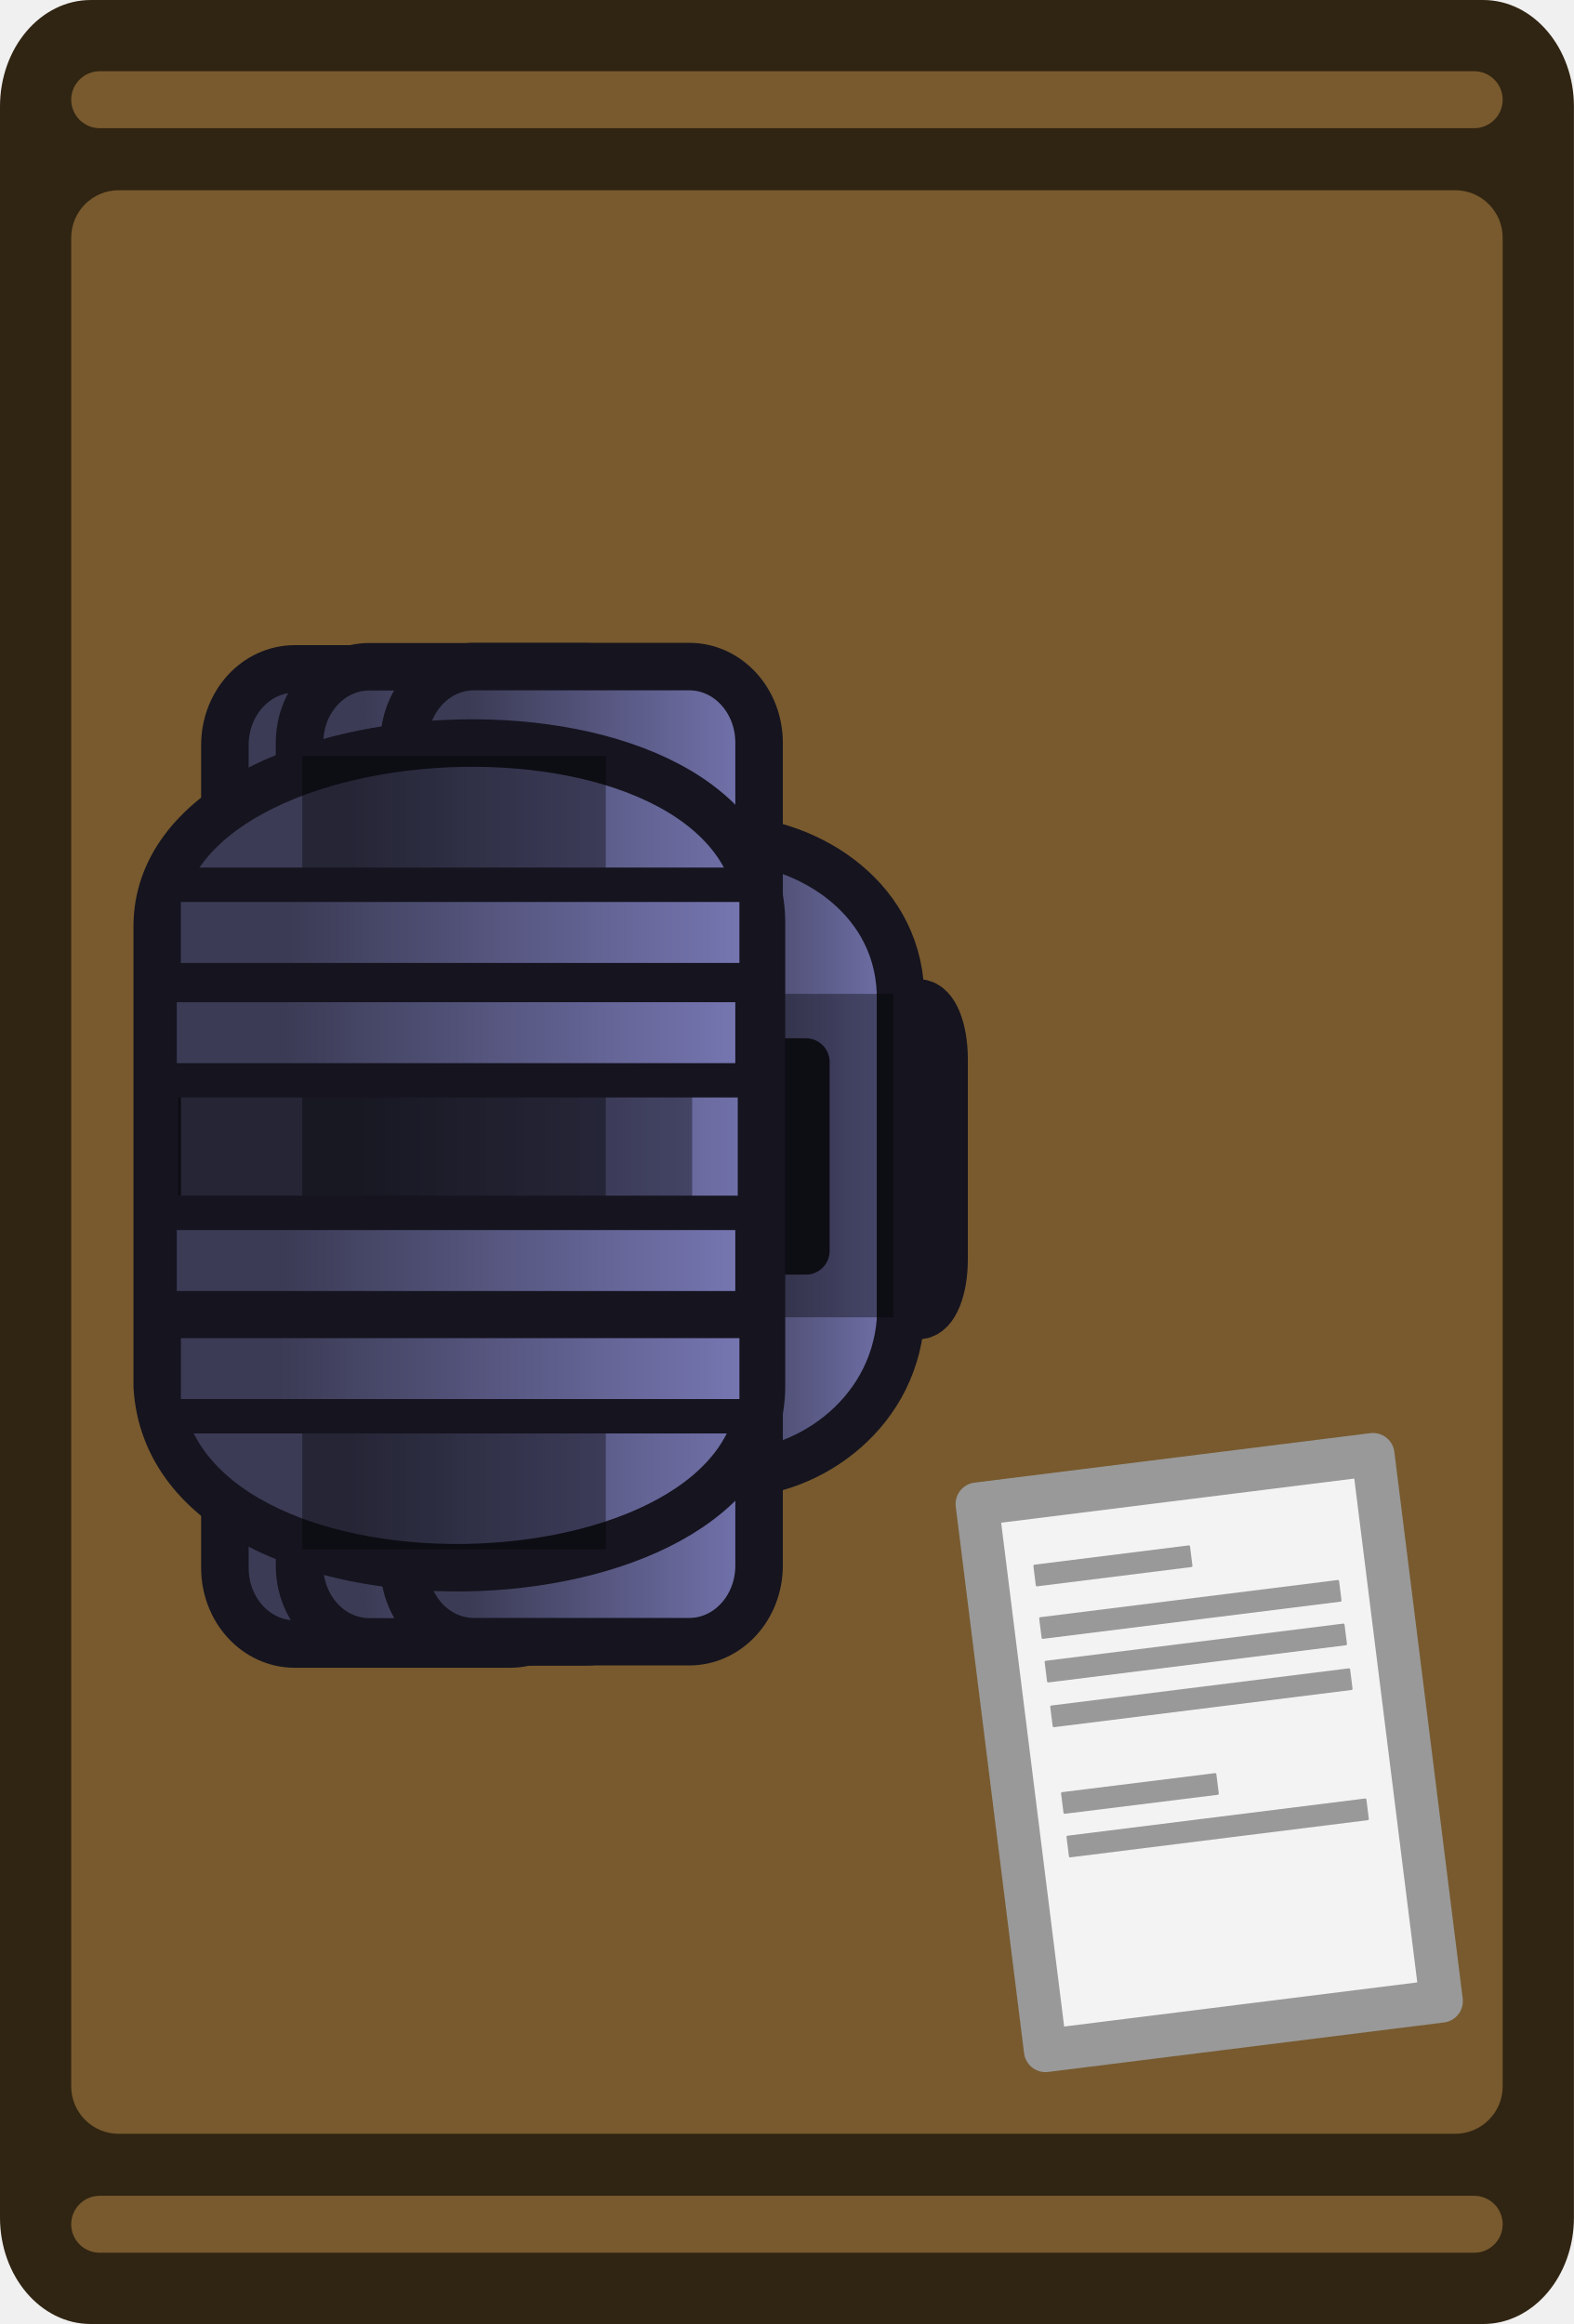
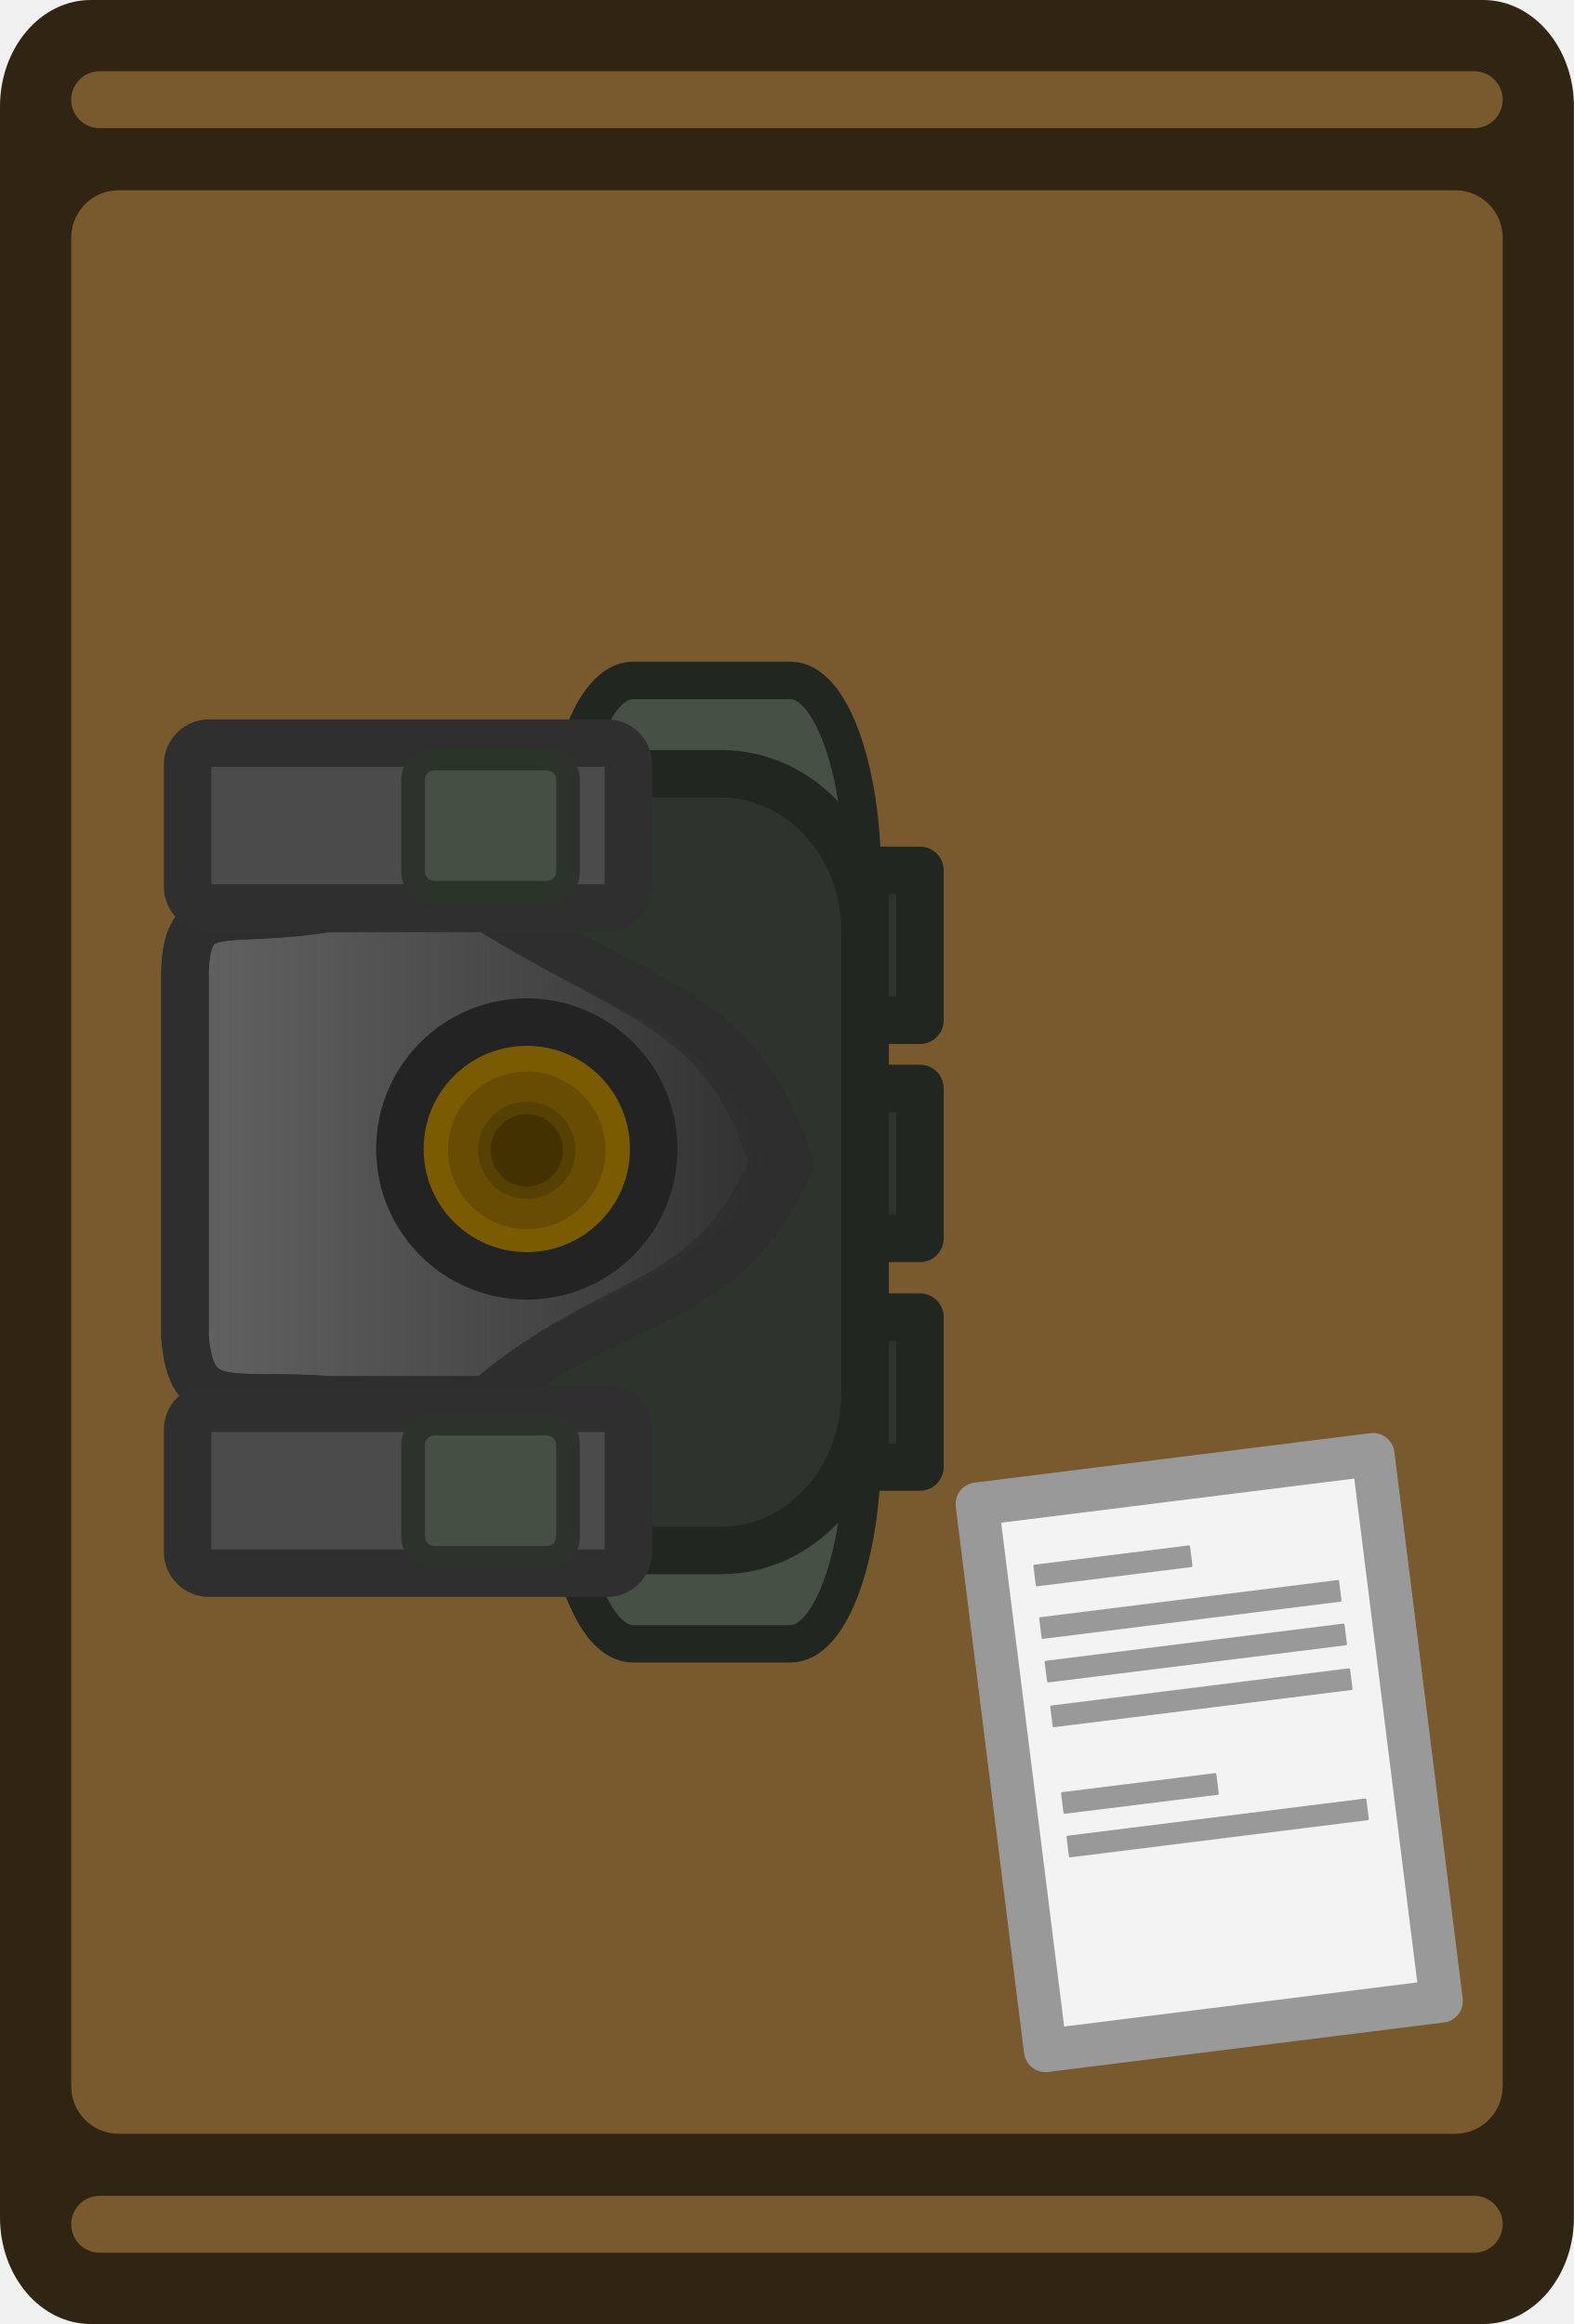
<svg xmlns="http://www.w3.org/2000/svg" xmlns:xlink="http://www.w3.org/1999/xlink" width="165.713" height="244.713" viewBox="0 0 43.845 64.747" version="1.1" id="svg1">
  <defs id="defs1">
-     <linearGradient id="linearGradient53">
-       <stop style="stop-color:#7a7ab8;stop-opacity:1;" offset="0" id="stop52" />
-       <stop style="stop-color:#3b3b55;stop-opacity:1;" offset="1" id="stop53" />
+     <linearGradient xlink:href="#linearGradient5" id="linearGradient6" x1="2046.063" y1="-295.236" x2="2064.219" y2="-295.236" gradientUnits="userSpaceOnUse" gradientTransform="translate(-0.3795091)" />
+     <linearGradient id="linearGradient5">
+       <stop style="stop-color:#2d2d2d;stop-opacity:1;" offset="0" id="stop5" />
+       <stop style="stop-color:#313131;stop-opacity:0;" offset="1" id="stop6" />
    </linearGradient>
-     <linearGradient id="linearGradient3-0" gradientTransform="scale(0.6460084,1.547967)" x1="3115.331" y1="-192.669" x2="3119.585" y2="-192.669" gradientUnits="userSpaceOnUse">
-       <stop style="stop-color:#ffffff;stop-opacity:1;" offset="0" id="stop3" />
-       <stop style="stop-color:#787878;stop-opacity:1;" offset="1" id="stop4" />
-     </linearGradient>
-     <linearGradient id="linearGradient49" gradientTransform="scale(2.198731,0.4548078)" x1="916.022" y1="-642.992" x2="922.302" y2="-642.992" gradientUnits="userSpaceOnUse">
-       <stop style="stop-color:#7a7ab8;stop-opacity:1;" offset="0" id="stop48" />
-       <stop style="stop-color:#3b3b55;stop-opacity:1;" offset="1" id="stop49" />
-     </linearGradient>
-     <linearGradient xlink:href="#linearGradient53" id="linearGradient58-8-8-5" x1="2009.895" y1="-294.953" x2="2015.979" y2="-294.953" gradientUnits="userSpaceOnUse" />
-     <linearGradient xlink:href="#linearGradient53" id="linearGradient2-2-8-18" gradientUnits="userSpaceOnUse" x1="2015.652" y1="-294.953" x2="2024.388" y2="-294.953" gradientTransform="translate(3.175)" />
-     <linearGradient xlink:href="#linearGradient53" id="linearGradient2-2-8-1" gradientUnits="userSpaceOnUse" x1="2015.652" y1="-294.953" x2="2024.388" y2="-294.953" gradientTransform="translate(1.096142,-0.0593661)" />
-     <linearGradient xlink:href="#linearGradient53" id="linearGradient2-2-8-5" gradientUnits="userSpaceOnUse" x1="2015.652" y1="-294.953" x2="2024.388" y2="-294.953" gradientTransform="translate(-1.816769,-0.06520646)" />
-     <linearGradient xlink:href="#linearGradient53" id="linearGradient33-6-8-7" x1="2013.994" y1="-294.327" x2="2027.62" y2="-294.327" gradientUnits="userSpaceOnUse" gradientTransform="translate(0,-1.916449)" />
-     <linearGradient xlink:href="#linearGradient53" id="linearGradient19" gradientUnits="userSpaceOnUse" gradientTransform="translate(0.1147014,0.8737931)" x1="2013.994" y1="-294.327" x2="2027.62" y2="-294.327" />
-     <linearGradient xlink:href="#linearGradient53" id="linearGradient20" gradientUnits="userSpaceOnUse" gradientTransform="translate(0.1147012,7.223794)" x1="2013.994" y1="-294.327" x2="2027.62" y2="-294.327" />
-     <linearGradient xlink:href="#linearGradient49" id="linearGradient116-9" gradientUnits="userSpaceOnUse" gradientTransform="matrix(2.198731,0,0,0.4548078,0,1.5875)" x1="916.022" y1="-642.992" x2="922.302" y2="-642.992" />
-     <linearGradient xlink:href="#linearGradient3-0" id="linearGradient1" gradientUnits="userSpaceOnUse" gradientTransform="scale(0.6460084,1.547967)" x1="3115.331" y1="-192.669" x2="3119.585" y2="-192.669" />
-     <linearGradient xlink:href="#linearGradient53" id="linearGradient2" gradientUnits="userSpaceOnUse" gradientTransform="translate(55.21416,15.83234)" x1="1957.848" y1="-311.64" x2="1970.608" y2="-311.64" />
  </defs>
  <g id="layer1" transform="translate(-81.624,-132.1593)">
    <g id="g5" transform="matrix(0,1,1,0,-79.95387,-157.1773)">
      <g id="layer1-4-1-3" transform="rotate(-90,216.1663,97.98447)">
        <rect style="display:inline;fill:#302412;fill-opacity:1;stroke-width:0.125" id="rect349-0-4-5" width="64.747" height="43.845" x="171.155" y="-152.573" rx="2.97" ry="2.528" transform="rotate(90)" />
        <rect style="display:inline;fill:#785a2e;fill-opacity:1;stroke-width:0.129" id="rect457-7-8-0" width="54.148" height="39.876" x="176.455" y="-150.589" rx="1.323" ry="1.323" transform="rotate(90)" />
        <rect style="display:inline;fill:#785a2e;fill-opacity:1;stroke-width:0.096" id="rect2398-7-9-2-0" width="1.587" height="39.876" x="173.139" y="-150.589" rx="0.794" ry="0.794" transform="rotate(90)" />
        <rect style="display:inline;fill:#785a2e;fill-opacity:1;stroke-width:0.096" id="rect2398-7-9-3-0-6" width="1.587" height="39.876" x="232.33" y="-150.589" rx="0.794" ry="0.794" transform="rotate(90)" />
      </g>
-       <g id="g58-5-6-1-1" transform="rotate(-90,1406.864,790.3555)">
-         <g id="g23">
-           <rect style="fill:#5e5e5e;fill-opacity:1;stroke:#15141f;stroke-width:1.636;stroke-linecap:round;stroke-linejoin:round;stroke-miterlimit:5;stroke-dasharray:none;stroke-opacity:1" id="rect133-1-3-6-3-2-2-6-3-5-2" width="1.112" height="8.397" x="2009.499" y="-299.074" ry="1.398" />
-           <path id="rect132-4-4-7-4-9-7-6-6-3" style="fill:url(#linearGradient58-8-8-5);fill-opacity:1;stroke:#15141f;stroke-width:1.323;stroke-linecap:round;stroke-linejoin:round;stroke-miterlimit:5;stroke-opacity:1" d="m 2015.418,-303.782 c 1.474,0 2.661,2.774 2.661,4.249 v 9.159 c 0,1.474 -1.187,4.249 -2.661,4.249 -2.127,0.107 -4.644,-1.54 -4.861,-4.249 v -9.159 c 0.113,-2.805 2.807,-4.249 4.861,-4.249 z" />
-           <rect style="fill:url(#linearGradient1);fill-opacity:1;stroke:#15141f;stroke-width:1.323;stroke-linecap:round;stroke-linejoin:round;stroke-miterlimit:5;stroke-dasharray:none;stroke-opacity:1" id="rect133-4-2-8-92-4-8-2-1-3" width="1.425" height="5.262" x="2013.192" y="-297.584" transform="translate(5.2399687e-6)" />
-           <rect style="display:inline;fill:#000000;fill-opacity:0.365;stroke:none;stroke-width:949.332;stroke-linecap:round;stroke-linejoin:round;stroke-miterlimit:5;stroke-dasharray:none;stroke-opacity:1" id="rect134-0-9-6-9-6-9-1-0-1" width="3.039" height="9.011" x="2010.752" y="-299.483" transform="translate(5.2399687e-6)" />
-           <path id="rect106-6-9-5-3-10-7-3-5-4-4" style="fill:url(#linearGradient2-2-8-18);fill-opacity:1;stroke:#15141f;stroke-width:1.323;stroke-linecap:round;stroke-linejoin:round;stroke-miterlimit:5;stroke-opacity:1" d="m 2021.435,-308.536 h 5.995 c 1.079,0 1.947,0.948 1.947,2.125 v 22.917 c 0,1.177 -0.868,2.125 -1.947,2.125 h -5.995 c -1.079,0 -1.947,-0.948 -1.947,-2.125 v -22.917 c 0,-1.177 0.868,-2.125 1.947,-2.125 z" />
-           <path id="rect106-6-9-5-3-10-7-3-5-4-7" style="fill:url(#linearGradient2-2-8-1);fill-opacity:1;stroke:#15141f;stroke-width:1.323;stroke-linecap:round;stroke-linejoin:round;stroke-miterlimit:5;stroke-opacity:1" d="m 2019.356,-308.596 h 5.995 c 1.079,0 1.947,0.948 1.947,2.125 v 22.917 c 0,1.177 -0.868,2.125 -1.947,2.125 h -5.995 c -1.079,0 -1.947,-0.948 -1.947,-2.125 v -22.917 c 0,-1.177 0.868,-2.125 1.947,-2.125 z" />
-           <path id="rect106-6-9-5-3-10-7-3-5-4-1" style="fill:url(#linearGradient2-2-8-5);fill-opacity:1;stroke:#15141f;stroke-width:1.323;stroke-linecap:round;stroke-linejoin:round;stroke-miterlimit:5;stroke-opacity:1" d="m 2016.443,-308.601 h 5.995 c 1.079,0 1.947,0.948 1.947,2.125 v 22.917 c 0,1.177 -0.868,2.125 -1.947,2.125 h -5.995 c -1.079,0 -1.947,-0.948 -1.947,-2.125 v -22.917 c 0,-1.177 0.868,-2.125 1.947,-2.125 z" />
-           <path id="rect58-5-8-4-5-0-2-9-4-8-7-1" style="fill:url(#linearGradient2);stroke:#15141f;stroke-width:1.323;stroke-linecap:round;stroke-linejoin:round;stroke-miterlimit:5;stroke-opacity:1" d="m 2031.262,-301.359 v 12.812 c -0.403,6.971 -16.833,6.497 -16.833,0 v -12.812 c -0.127,-7.151 16.833,-6.472 16.833,0 z" />
-           <rect style="display:inline;fill:#000000;fill-opacity:0.365;stroke:none;stroke-width:2278.3;stroke-linecap:round;stroke-linejoin:round;stroke-miterlimit:5;stroke-dasharray:none;stroke-opacity:1" id="rect134-0-9-6-9-6-9-1-0-13" width="14.316" height="11.017" x="2016.361" y="-300.462" />
-           <rect style="display:inline;fill:#000000;fill-opacity:0.365;stroke:none;stroke-width:2480.13;stroke-linecap:round;stroke-linejoin:round;stroke-miterlimit:5;stroke-dasharray:none;stroke-opacity:1" id="rect134-0-9-6-9-6-9-1-0-2" width="8.456" height="22.103" x="2018.765" y="-306.109" />
-           <path id="rect82-3-8-1-3-54-3-4-2-0-4-8" style="fill:url(#linearGradient33-6-8-7);stroke:#15141f;stroke-width:0.958;stroke-linecap:round;stroke-linejoin:round;stroke-miterlimit:5;stroke-opacity:1" d="m 2015.023,-302.522 h 15.602 c 0.254,0 0.458,0.212 0.458,0.475 v 1.707 c 0,0.263 -0.204,0.475 -0.458,0.475 h -15.602 c -0.254,0 -0.458,-0.212 -0.458,-0.475 v -1.707 c 0,-0.263 0.204,-0.475 0.458,-0.475 z" />
-           <path id="rect82-3-8-1-3-54-3-4-2-0-4-4" style="fill:url(#linearGradient19);stroke:#15141f;stroke-width:0.958;stroke-linecap:round;stroke-linejoin:round;stroke-miterlimit:5;stroke-opacity:1" d="m 2015.137,-299.731 h 15.602 c 0.254,0 0.458,0.212 0.458,0.475 v 1.707 c 0,0.263 -0.204,0.475 -0.458,0.475 h -15.602 c -0.254,0 -0.458,-0.212 -0.458,-0.475 v -1.707 c 0,-0.263 0.204,-0.475 0.458,-0.475 z" />
-           <path id="rect82-3-8-1-3-54-3-4-2-0-4-2" style="fill:url(#linearGradient20);stroke:#15141f;stroke-width:0.958;stroke-linecap:round;stroke-linejoin:round;stroke-miterlimit:5;stroke-opacity:1" d="m 2015.137,-293.381 h 15.602 c 0.254,0 0.458,0.212 0.458,0.475 v 1.707 c 0,0.263 -0.204,0.475 -0.458,0.475 h -15.602 c -0.254,0 -0.458,-0.212 -0.458,-0.475 v -1.707 c 0,-0.263 0.204,-0.475 0.458,-0.475 z" />
-           <path id="rect82-3-0-4-8-2-2-84-2-6-3-0-7" style="fill:url(#linearGradient116-9);stroke:#15141f;stroke-width:0.958;stroke-linecap:round;stroke-linejoin:round;stroke-miterlimit:5;stroke-opacity:1" d="m 2014.917,-290.371 h 15.813 c 0.195,0 0.352,0.163 0.352,0.365 v 1.926 c 0,0.202 -0.157,0.365 -0.352,0.365 h -15.813 c -0.195,0 -0.352,-0.163 -0.352,-0.365 v -1.926 c 0,-0.202 0.157,-0.365 0.352,-0.365 z" />
-           <rect style="fill:#ffffff;fill-opacity:0;stroke-width:1.323;stroke-linecap:square;stroke-miterlimit:5" id="rect7-0-1-5-1-6-4" width="5.554" height="3.508" x="2032.812" y="-297.137" />
-         </g>
+       <g id="g2" transform="rotate(-90,1423.447,806.4616)">
+         <path id="rect58-5-8-4-5-0-2-9-3" style="fill:#465044;fill-opacity:1;stroke:#222621;stroke-width:1.041;stroke-linecap:round;stroke-linejoin:round;stroke-miterlimit:5;stroke-opacity:1" d="m 2046.305,-308.692 h 4.398 c 1.109,0 2.001,2.441 2.001,5.473 v 15.894 c 0,3.032 -0.892,5.473 -2.001,5.473 h -4.398 c -1.108,0 -2.001,-2.441 -2.001,-5.473 v -15.894 c 0,-3.032 0.892,-5.473 2.001,-5.473 z" />
+         <rect style="fill:#2d342c;fill-opacity:1;stroke:#212620;stroke-width:1.323;stroke-linecap:round;stroke-linejoin:round;stroke-miterlimit:5;stroke-dasharray:none;stroke-opacity:1" id="rect133-4-2-8-92-4" width="1.528" height="4.176" x="2042.704" y="-297.324" />
+         <rect style="fill:#2d342c;fill-opacity:1;stroke:#212620;stroke-width:1.323;stroke-linecap:round;stroke-linejoin:round;stroke-miterlimit:5;stroke-dasharray:none;stroke-opacity:1" id="rect133-4-2-8-92-4-0" width="1.528" height="4.176" x="2042.704" y="-303.401" />
+         <rect style="fill:#2d342c;fill-opacity:1;stroke:#212620;stroke-width:1.323;stroke-linecap:round;stroke-linejoin:round;stroke-miterlimit:5;stroke-dasharray:none;stroke-opacity:1" id="rect133-4-2-8-92-4-0-0" width="1.528" height="4.176" x="2042.704" y="-290.954" />
+         <path id="rect58-5-8-4-5-0-2-9" style="fill:#2d342c;fill-opacity:1;stroke:#222621;stroke-width:1.323;stroke-linecap:round;stroke-linejoin:round;stroke-miterlimit:5;stroke-opacity:1" d="m 2048.242,-306.09 h 8.813 c 2.221,0 4.01,1.968 4.01,4.412 v 12.812 c 0,2.444 -1.788,4.412 -4.01,4.412 h -8.813 c -2.221,0 -4.01,-1.968 -4.01,-4.412 v -12.812 c 0,-2.444 1.788,-4.412 4.01,-4.412 z" />
+         <path style="fill:#646464;fill-opacity:1;stroke:#383838;stroke-width:1.323;stroke-linecap:round;stroke-linejoin:round;stroke-miterlimit:2;stroke-dasharray:none;stroke-opacity:1" d="m 2054.761,-302.349 c -4.461,2.761 -6.591,2.788 -7.986,7.114 1.815,4.191 4.346,3.472 7.986,6.585 h 4.407 c 2.801,-0.205 3.831,0.435 4.01,-1.766 v -10.166 c -0.075,-2.094 -1.034,-1.272 -4.01,-1.766 z" id="path1" />
+         <path style="fill:url(#linearGradient6);stroke:#2e2e2e;stroke-width:1.323;stroke-linecap:round;stroke-linejoin:round;stroke-miterlimit:2;stroke-dasharray:none;stroke-opacity:1" d="m 2054.761,-302.349 c -4.461,2.761 -7.021,2.788 -8.416,7.114 1.815,4.191 4.776,3.472 8.416,6.585 h 4.407 c 2.801,-0.205 3.831,0.435 4.01,-1.766 v -10.166 c -0.075,-2.094 -1.034,-1.272 -4.01,-1.766 z" id="path1-5" />
+         <circle style="fill:#7b5b02;fill-opacity:1;stroke:#232323;stroke-width:1.323;stroke-linecap:round;stroke-linejoin:round;stroke-miterlimit:2;stroke-dasharray:none;stroke-opacity:1" id="path2" cx="2053.656" cy="-295.638" r="3.535" />
+         <circle style="fill:#684c03;fill-opacity:1;stroke:none;stroke-width:1.47;stroke-linecap:round;stroke-linejoin:round;stroke-miterlimit:2;stroke-dasharray:none;stroke-opacity:1" id="path5" cx="2053.656" cy="-295.601" r="2.195" />
+         <circle style="fill:#574003;fill-opacity:1;stroke:none;stroke-width:0.908;stroke-linecap:round;stroke-linejoin:round;stroke-miterlimit:2;stroke-dasharray:none;stroke-opacity:1" id="path5-2" cx="2053.656" cy="-295.601" r="1.355" />
+         <circle style="fill:#433102;fill-opacity:1;stroke:none;stroke-width:0.675;stroke-linecap:round;stroke-linejoin:round;stroke-miterlimit:2;stroke-dasharray:none;stroke-opacity:1" id="path5-2-6" cx="2053.656" cy="-295.601" r="1.008" />
+         <rect style="fill:#4b4b4b;fill-opacity:1;stroke:#2f2f2f;stroke-width:1.323;stroke-linecap:round;stroke-linejoin:round;stroke-miterlimit:2;stroke-dasharray:none;stroke-opacity:1" id="rect6" width="12.278" height="4.594" x="2050.826" y="-306.944" rx="0.593" ry="0.593" />
+         <rect style="fill:#4b4b4b;fill-opacity:1;stroke:#2f2f2f;stroke-width:1.323;stroke-linecap:round;stroke-linejoin:round;stroke-miterlimit:2;stroke-dasharray:none;stroke-opacity:1" id="rect6-3" width="12.278" height="4.594" x="2050.826" y="-288.414" rx="0.593" ry="0.593" />
+         <rect style="fill:#454f44;fill-opacity:1;stroke:#2c332b;stroke-width:0.661;stroke-linecap:round;stroke-linejoin:round;stroke-miterlimit:2;stroke-dasharray:none;stroke-opacity:1" id="rect7" width="4.317" height="3.741" x="2052.506" y="-306.517" rx="0.593" ry="0.593" />
+         <rect style="fill:#454f44;fill-opacity:1;stroke:#2c332b;stroke-width:0.661;stroke-linecap:round;stroke-linejoin:round;stroke-miterlimit:2;stroke-dasharray:none;stroke-opacity:1" id="rect7-0" width="4.317" height="3.741" x="2052.506" y="-287.987" rx="0.593" ry="0.593" />
      </g>
      <g id="g116" transform="rotate(-90,802.7659,366.8787)">
        <rect style="fill:#f3f3f3;fill-opacity:1;stroke:#999999;stroke-width:1.2;stroke-linecap:round;stroke-linejoin:round;stroke-dasharray:none;stroke-opacity:1;stop-color:#000000" id="rect9256-9" width="11.113" height="15.346" x="-960.29" y="-225.511" transform="matrix(-0.9922764,-0.1240466,-0.1240466,0.9922764,0,0)" />
        <rect style="fill:#999999;fill-opacity:1;stroke:none;stroke-width:1.194;stroke-linecap:round;stroke-linejoin:round;stroke-miterlimit:5;stroke-dasharray:none;stroke-opacity:1;paint-order:fill markers stroke" id="rect9258-8" width="4.397" height="0.608" x="-958.949" y="-223.636" ry="0.033" rx="0.033" transform="matrix(-0.9922764,-0.1240466,-0.1240466,0.9922764,0,0)" />
        <rect style="fill:#999999;fill-opacity:1;stroke:none;stroke-width:1.194;stroke-linecap:round;stroke-linejoin:round;stroke-miterlimit:5;stroke-dasharray:none;stroke-opacity:1;paint-order:fill markers stroke" id="rect9260-1" width="8.419" height="0.608" x="-958.97" y="-222.164" ry="0.033" rx="0.033" transform="matrix(-0.9922764,-0.1240466,-0.1240466,0.9922764,0,0)" />
        <rect style="fill:#999999;fill-opacity:1;stroke:none;stroke-width:1.194;stroke-linecap:round;stroke-linejoin:round;stroke-miterlimit:5;stroke-dasharray:none;stroke-opacity:1;paint-order:fill markers stroke" id="rect9262-6" width="8.419" height="0.608" x="-958.97" y="-220.94" ry="0.033" rx="0.033" transform="matrix(-0.9922764,-0.1240466,-0.1240466,0.9922764,0,0)" />
        <rect style="fill:#999999;fill-opacity:1;stroke:none;stroke-width:1.194;stroke-linecap:round;stroke-linejoin:round;stroke-miterlimit:5;stroke-dasharray:none;stroke-opacity:1;paint-order:fill markers stroke" id="rect9264-3" width="8.419" height="0.608" x="-958.97" y="-219.684" ry="0.033" rx="0.033" transform="matrix(-0.9922764,-0.1240466,-0.1240466,0.9922764,0,0)" />
        <rect style="fill:#999999;fill-opacity:1;stroke:none;stroke-width:1.194;stroke-linecap:round;stroke-linejoin:round;stroke-miterlimit:5;stroke-dasharray:none;stroke-opacity:1;paint-order:fill markers stroke" id="rect9266-7" width="4.359" height="0.608" x="-958.889" y="-216.556" ry="0.033" rx="0.033" transform="matrix(-0.9923662,-0.123326,-0.1244197,0.9922297,0,0)" />
        <rect style="fill:#999999;fill-opacity:1;stroke:none;stroke-width:1.194;stroke-linecap:round;stroke-linejoin:round;stroke-miterlimit:5;stroke-dasharray:none;stroke-opacity:1;paint-order:fill markers stroke" id="rect9268-5" width="8.419" height="0.608" x="-958.97" y="-216.029" ry="0.033" rx="0.033" transform="matrix(-0.9922764,-0.1240466,-0.1240466,0.9922764,0,0)" />
      </g>
    </g>
  </g>
</svg>
